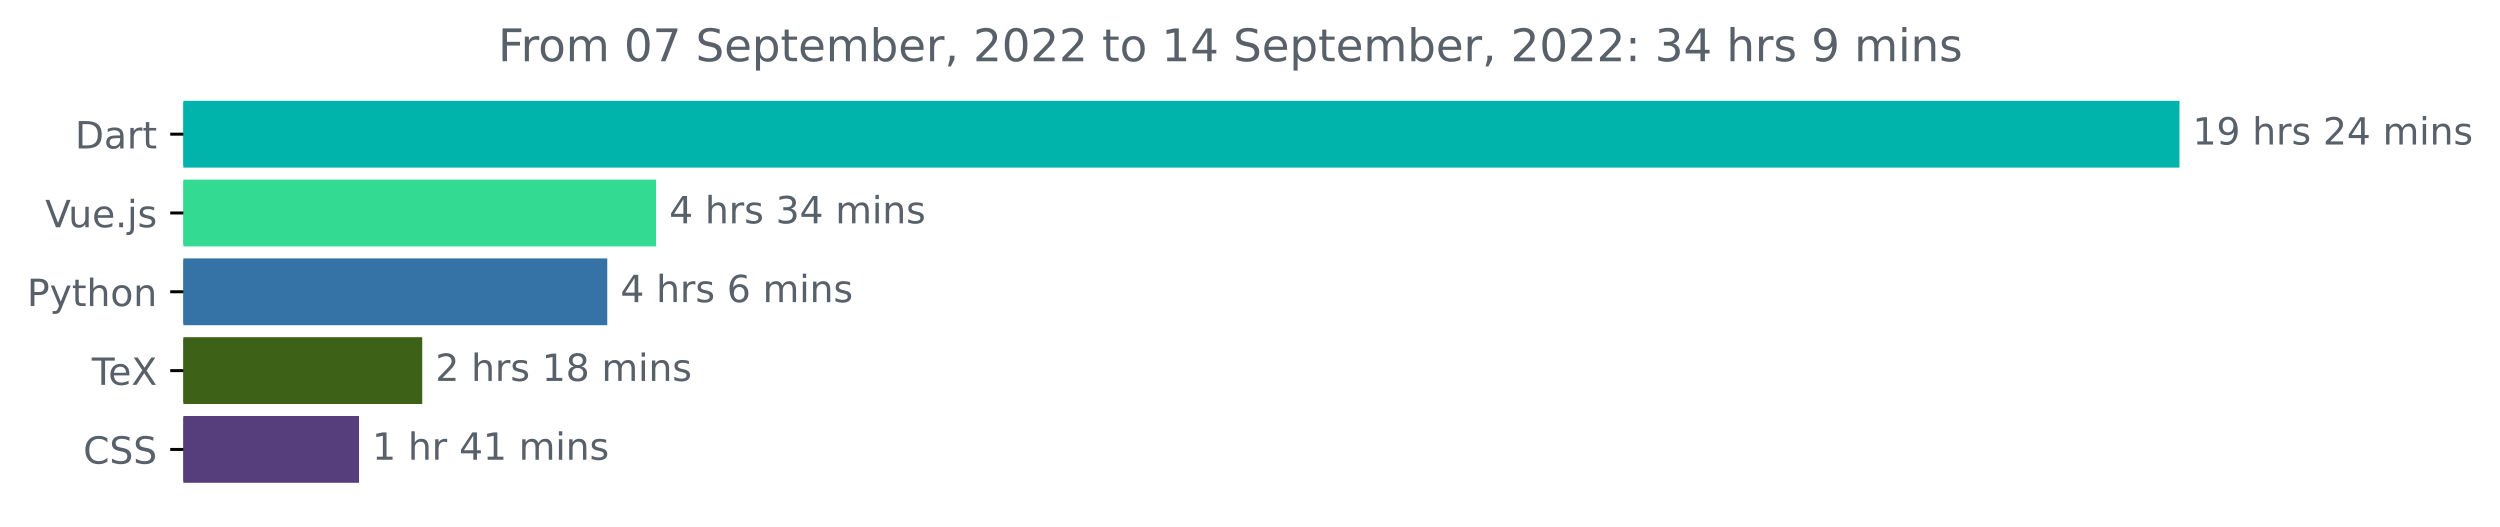
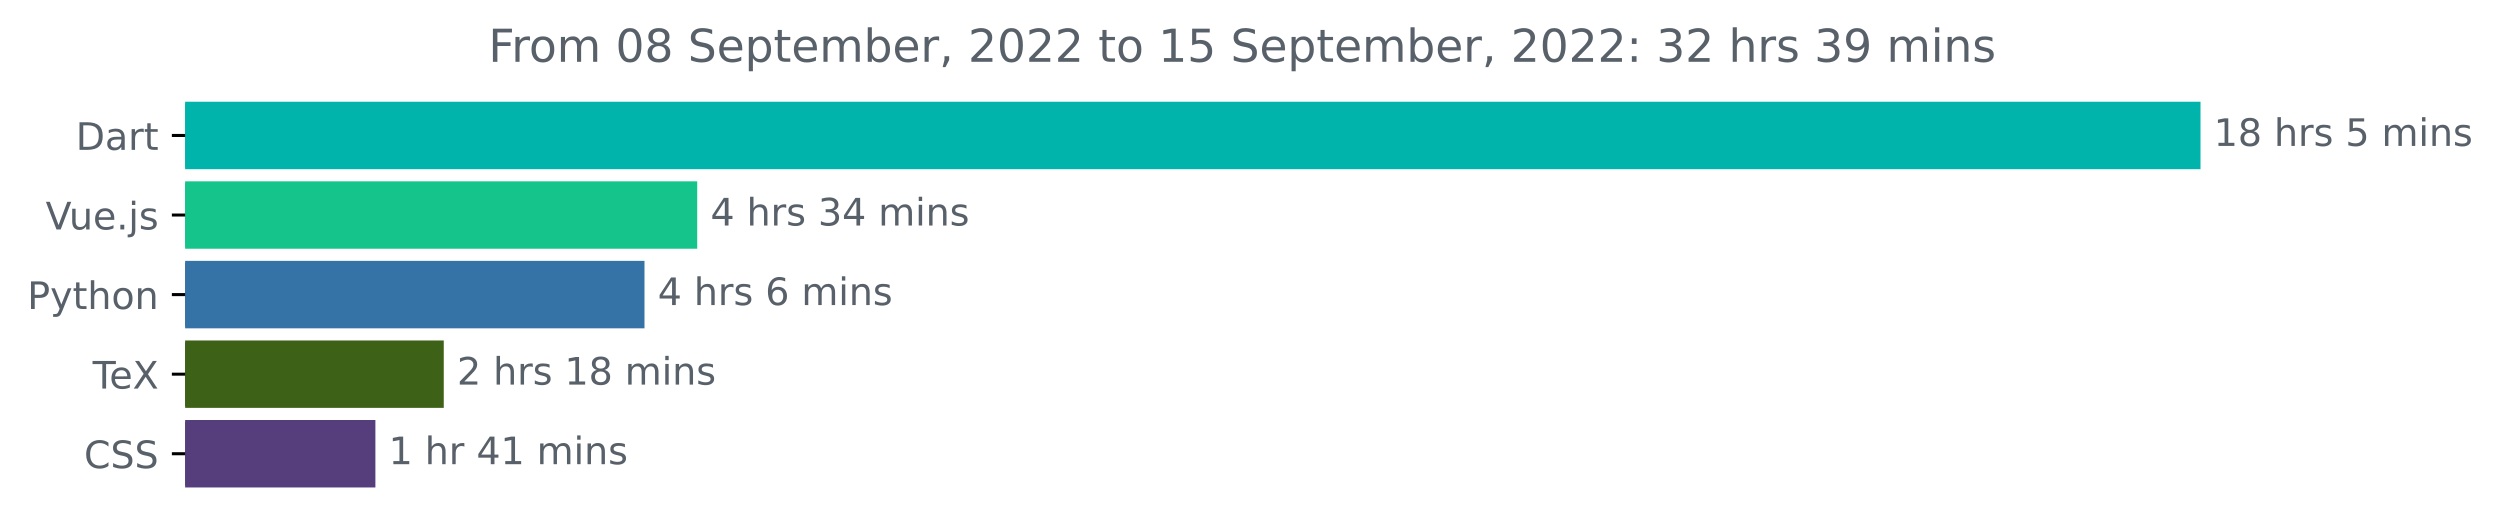
- <svg xmlns="http://www.w3.org/2000/svg" xmlns:xlink="http://www.w3.org/1999/xlink" width="666.199pt" height="140.398pt" viewBox="0 0 666.199 140.398" version="1.1">
+ <svg xmlns="http://www.w3.org/2000/svg" xmlns:xlink="http://www.w3.org/1999/xlink" width="659.836pt" height="140.398pt" viewBox="0 0 659.836 140.398" version="1.1">
  <defs>
    <style type="text/css">*{stroke-linejoin: round; stroke-linecap: butt}</style>
  </defs>
  <g id="figure_1">
    <g id="patch_1">
-       <path d="M 0 140.398  L 666.199 140.398  L 666.199 0  L 0 0  L 0 140.398  z " style="fill: none" />
+       <path d="M 0 140.398  L 659.836 140.398  L 659.836 0  L 0 0  L 0 140.398  z " style="fill: none" />
    </g>
    <g id="axes_1">
      <g id="patch_2">
-         <path d="M 48.862 27.358  L 580.291 27.358  L 580.291 44.158  L 48.862 44.158  z " clip-path="url(#p77416fb641)" style="fill: #00b4ab; stroke: #00b4ab; stroke-linejoin: miter" />
+         <path d="M 48.862 27.358  L 580.291 27.358  L 580.291 44.158  L 48.862 44.158  z " clip-path="url(#p46b3348496)" style="fill: #00b4ab; stroke: #00b4ab; stroke-linejoin: miter" />
      </g>
      <g id="patch_3">
-         <path d="M 48.862 48.358  L 174.328 48.358  L 174.328 65.158  L 48.862 65.158  z " clip-path="url(#p77416fb641)" style="fill: #33da92; stroke: #33da92; stroke-linejoin: miter" />
+         <path d="M 48.862 48.358  L 183.519 48.358  L 183.519 65.158  L 48.862 65.158  z " clip-path="url(#p46b3348496)" style="fill: #15c48a; stroke: #15c48a; stroke-linejoin: miter" />
      </g>
      <g id="patch_4">
-         <path d="M 48.862 69.358  L 161.323 69.358  L 161.323 86.158  L 48.862 86.158  z " clip-path="url(#p77416fb641)" style="fill: #3572a5; stroke: #3572a5; stroke-linejoin: miter" />
+         <path d="M 48.862 69.358  L 169.602 69.358  L 169.602 86.158  L 48.862 86.158  z " clip-path="url(#p46b3348496)" style="fill: #3572a5; stroke: #3572a5; stroke-linejoin: miter" />
      </g>
      <g id="patch_5">
-         <path d="M 48.862 90.358  L 112.016 90.358  L 112.016 107.158  L 48.862 107.158  z " clip-path="url(#p77416fb641)" style="fill: #3d6117; stroke: #3d6117; stroke-linejoin: miter" />
+         <path d="M 48.862 90.358  L 116.623 90.358  L 116.623 107.158  L 48.862 107.158  z " clip-path="url(#p46b3348496)" style="fill: #3d6117; stroke: #3d6117; stroke-linejoin: miter" />
      </g>
      <g id="patch_6">
-         <path d="M 48.862 111.358  L 95.175 111.358  L 95.175 128.158  L 48.862 128.158  z " clip-path="url(#p77416fb641)" style="fill: #563d7c; stroke: #563d7c; stroke-linejoin: miter" />
+         <path d="M 48.862 111.358  L 98.579 111.358  L 98.579 128.158  L 48.862 128.158  z " clip-path="url(#p46b3348496)" style="fill: #563d7c; stroke: #563d7c; stroke-linejoin: miter" />
      </g>
      <g id="matplotlib.axis_1" />
      <g id="matplotlib.axis_2">
        <g id="ytick_1">
          <g id="line2d_1">
            <defs>
-               <path id="mf069cc2b06" d="M 0 0  L -3.5 0  " style="stroke: #000000; stroke-width: 0.8" />
+               <path id="mfa1fe16c0f" d="M 0 0  L -3.5 0  " style="stroke: #000000; stroke-width: 0.8" />
            </defs>
            <g>
-               <use xlink:href="#mf069cc2b06" x="48.862" y="35.758" style="stroke: #000000; stroke-width: 0.8" />
+               <use xlink:href="#mfa1fe16c0f" x="48.862" y="35.758" style="stroke: #000000; stroke-width: 0.8" />
            </g>
          </g>
          <g id="text_1">
            <g style="fill: #586069" transform="translate(20.00313 39.55734)scale(0.1 -0.1)">
              <defs>
                <path id="DejaVuSans-44" d="M 1259 4147  L 1259 519  L 2022 519  Q 2988 519 3436 956  Q 3884 1394 3884 2338  Q 3884 3275 3436 3711  Q 2988 4147 2022 4147  L 1259 4147  z M 628 4666  L 1925 4666  Q 3281 4666 3915 4102  Q 4550 3538 4550 2338  Q 4550 1131 3912 565  Q 3275 0 1925 0  L 628 0  L 628 4666  z " transform="scale(0.015625)" />
                <path id="DejaVuSans-61" d="M 2194 1759  Q 1497 1759 1228 1600  Q 959 1441 959 1056  Q 959 750 1161 570  Q 1363 391 1709 391  Q 2188 391 2477 730  Q 2766 1069 2766 1631  L 2766 1759  L 2194 1759  z M 3341 1997  L 3341 0  L 2766 0  L 2766 531  Q 2569 213 2275 61  Q 1981 -91 1556 -91  Q 1019 -91 701 211  Q 384 513 384 1019  Q 384 1609 779 1909  Q 1175 2209 1959 2209  L 2766 2209  L 2766 2266  Q 2766 2663 2505 2880  Q 2244 3097 1772 3097  Q 1472 3097 1187 3025  Q 903 2953 641 2809  L 641 3341  Q 956 3463 1253 3523  Q 1550 3584 1831 3584  Q 2591 3584 2966 3190  Q 3341 2797 3341 1997  z " transform="scale(0.015625)" />
                <path id="DejaVuSans-72" d="M 2631 2963  Q 2534 3019 2420 3045  Q 2306 3072 2169 3072  Q 1681 3072 1420 2755  Q 1159 2438 1159 1844  L 1159 0  L 581 0  L 581 3500  L 1159 3500  L 1159 2956  Q 1341 3275 1631 3429  Q 1922 3584 2338 3584  Q 2397 3584 2469 3576  Q 2541 3569 2628 3553  L 2631 2963  z " transform="scale(0.015625)" />
                <path id="DejaVuSans-74" d="M 1172 4494  L 1172 3500  L 2356 3500  L 2356 3053  L 1172 3053  L 1172 1153  Q 1172 725 1289 603  Q 1406 481 1766 481  L 2356 481  L 2356 0  L 1766 0  Q 1100 0 847 248  Q 594 497 594 1153  L 594 3053  L 172 3053  L 172 3500  L 594 3500  L 594 4494  L 1172 4494  z " transform="scale(0.015625)" />
              </defs>
              <use xlink:href="#DejaVuSans-44" />
              <use xlink:href="#DejaVuSans-61" x="77.002" />
              <use xlink:href="#DejaVuSans-72" x="138.281" />
              <use xlink:href="#DejaVuSans-74" x="179.395" />
            </g>
          </g>
        </g>
        <g id="ytick_2">
          <g id="line2d_2">
            <g>
-               <use xlink:href="#mf069cc2b06" x="48.862" y="56.758" style="stroke: #000000; stroke-width: 0.8" />
+               <use xlink:href="#mfa1fe16c0f" x="48.862" y="56.758" style="stroke: #000000; stroke-width: 0.8" />
            </g>
          </g>
          <g id="text_2">
            <g style="fill: #586069" transform="translate(12.04063 60.55734)scale(0.1 -0.1)">
              <defs>
                <path id="DejaVuSans-56" d="M 1831 0  L 50 4666  L 709 4666  L 2188 738  L 3669 4666  L 4325 4666  L 2547 0  L 1831 0  z " transform="scale(0.015625)" />
                <path id="DejaVuSans-75" d="M 544 1381  L 544 3500  L 1119 3500  L 1119 1403  Q 1119 906 1312 657  Q 1506 409 1894 409  Q 2359 409 2629 706  Q 2900 1003 2900 1516  L 2900 3500  L 3475 3500  L 3475 0  L 2900 0  L 2900 538  Q 2691 219 2414 64  Q 2138 -91 1772 -91  Q 1169 -91 856 284  Q 544 659 544 1381  z M 1991 3584  L 1991 3584  z " transform="scale(0.015625)" />
                <path id="DejaVuSans-65" d="M 3597 1894  L 3597 1613  L 953 1613  Q 991 1019 1311 708  Q 1631 397 2203 397  Q 2534 397 2845 478  Q 3156 559 3463 722  L 3463 178  Q 3153 47 2828 -22  Q 2503 -91 2169 -91  Q 1331 -91 842 396  Q 353 884 353 1716  Q 353 2575 817 3079  Q 1281 3584 2069 3584  Q 2775 3584 3186 3129  Q 3597 2675 3597 1894  z M 3022 2063  Q 3016 2534 2758 2815  Q 2500 3097 2075 3097  Q 1594 3097 1305 2825  Q 1016 2553 972 2059  L 3022 2063  z " transform="scale(0.015625)" />
                <path id="DejaVuSans-2e" d="M 684 794  L 1344 794  L 1344 0  L 684 0  L 684 794  z " transform="scale(0.015625)" />
                <path id="DejaVuSans-6a" d="M 603 3500  L 1178 3500  L 1178 -63  Q 1178 -731 923 -1031  Q 669 -1331 103 -1331  L -116 -1331  L -116 -844  L 38 -844  Q 366 -844 484 -692  Q 603 -541 603 -63  L 603 3500  z M 603 4863  L 1178 4863  L 1178 4134  L 603 4134  L 603 4863  z " transform="scale(0.015625)" />
                <path id="DejaVuSans-73" d="M 2834 3397  L 2834 2853  Q 2591 2978 2328 3040  Q 2066 3103 1784 3103  Q 1356 3103 1142 2972  Q 928 2841 928 2578  Q 928 2378 1081 2264  Q 1234 2150 1697 2047  L 1894 2003  Q 2506 1872 2764 1633  Q 3022 1394 3022 966  Q 3022 478 2636 193  Q 2250 -91 1575 -91  Q 1294 -91 989 -36  Q 684 19 347 128  L 347 722  Q 666 556 975 473  Q 1284 391 1588 391  Q 1994 391 2212 530  Q 2431 669 2431 922  Q 2431 1156 2273 1281  Q 2116 1406 1581 1522  L 1381 1569  Q 847 1681 609 1914  Q 372 2147 372 2553  Q 372 3047 722 3315  Q 1072 3584 1716 3584  Q 2034 3584 2315 3537  Q 2597 3491 2834 3397  z " transform="scale(0.015625)" />
              </defs>
              <use xlink:href="#DejaVuSans-56" />
              <use xlink:href="#DejaVuSans-75" x="61.658" />
              <use xlink:href="#DejaVuSans-65" x="125.037" />
              <use xlink:href="#DejaVuSans-2e" x="186.561" />
              <use xlink:href="#DejaVuSans-6a" x="218.348" />
              <use xlink:href="#DejaVuSans-73" x="246.131" />
            </g>
          </g>
        </g>
        <g id="ytick_3">
          <g id="line2d_3">
            <g>
-               <use xlink:href="#mf069cc2b06" x="48.862" y="77.758" style="stroke: #000000; stroke-width: 0.8" />
+               <use xlink:href="#mfa1fe16c0f" x="48.862" y="77.758" style="stroke: #000000; stroke-width: 0.8" />
            </g>
          </g>
          <g id="text_3">
            <g style="fill: #586069" transform="translate(7.2 81.55734)scale(0.1 -0.1)">
              <defs>
                <path id="DejaVuSans-50" d="M 1259 4147  L 1259 2394  L 2053 2394  Q 2494 2394 2734 2622  Q 2975 2850 2975 3272  Q 2975 3691 2734 3919  Q 2494 4147 2053 4147  L 1259 4147  z M 628 4666  L 2053 4666  Q 2838 4666 3239 4311  Q 3641 3956 3641 3272  Q 3641 2581 3239 2228  Q 2838 1875 2053 1875  L 1259 1875  L 1259 0  L 628 0  L 628 4666  z " transform="scale(0.015625)" />
                <path id="DejaVuSans-79" d="M 2059 -325  Q 1816 -950 1584 -1140  Q 1353 -1331 966 -1331  L 506 -1331  L 506 -850  L 844 -850  Q 1081 -850 1212 -737  Q 1344 -625 1503 -206  L 1606 56  L 191 3500  L 800 3500  L 1894 763  L 2988 3500  L 3597 3500  L 2059 -325  z " transform="scale(0.015625)" />
                <path id="DejaVuSans-68" d="M 3513 2113  L 3513 0  L 2938 0  L 2938 2094  Q 2938 2591 2744 2837  Q 2550 3084 2163 3084  Q 1697 3084 1428 2787  Q 1159 2491 1159 1978  L 1159 0  L 581 0  L 581 4863  L 1159 4863  L 1159 2956  Q 1366 3272 1645 3428  Q 1925 3584 2291 3584  Q 2894 3584 3203 3211  Q 3513 2838 3513 2113  z " transform="scale(0.015625)" />
                <path id="DejaVuSans-6f" d="M 1959 3097  Q 1497 3097 1228 2736  Q 959 2375 959 1747  Q 959 1119 1226 758  Q 1494 397 1959 397  Q 2419 397 2687 759  Q 2956 1122 2956 1747  Q 2956 2369 2687 2733  Q 2419 3097 1959 3097  z M 1959 3584  Q 2709 3584 3137 3096  Q 3566 2609 3566 1747  Q 3566 888 3137 398  Q 2709 -91 1959 -91  Q 1206 -91 779 398  Q 353 888 353 1747  Q 353 2609 779 3096  Q 1206 3584 1959 3584  z " transform="scale(0.015625)" />
                <path id="DejaVuSans-6e" d="M 3513 2113  L 3513 0  L 2938 0  L 2938 2094  Q 2938 2591 2744 2837  Q 2550 3084 2163 3084  Q 1697 3084 1428 2787  Q 1159 2491 1159 1978  L 1159 0  L 581 0  L 581 3500  L 1159 3500  L 1159 2956  Q 1366 3272 1645 3428  Q 1925 3584 2291 3584  Q 2894 3584 3203 3211  Q 3513 2838 3513 2113  z " transform="scale(0.015625)" />
              </defs>
              <use xlink:href="#DejaVuSans-50" />
              <use xlink:href="#DejaVuSans-79" x="60.303" />
              <use xlink:href="#DejaVuSans-74" x="119.482" />
              <use xlink:href="#DejaVuSans-68" x="158.691" />
              <use xlink:href="#DejaVuSans-6f" x="222.07" />
              <use xlink:href="#DejaVuSans-6e" x="283.252" />
            </g>
          </g>
        </g>
        <g id="ytick_4">
          <g id="line2d_4">
            <g>
-               <use xlink:href="#mf069cc2b06" x="48.862" y="98.758" style="stroke: #000000; stroke-width: 0.8" />
+               <use xlink:href="#mfa1fe16c0f" x="48.862" y="98.758" style="stroke: #000000; stroke-width: 0.8" />
            </g>
          </g>
          <g id="text_4">
            <g style="fill: #586069" transform="translate(24.45156 102.5573)scale(0.1 -0.1)">
              <defs>
                <path id="DejaVuSans-54" d="M -19 4666  L 3928 4666  L 3928 4134  L 2272 4134  L 2272 0  L 1638 0  L 1638 4134  L -19 4134  L -19 4666  z " transform="scale(0.015625)" />
                <path id="DejaVuSans-58" d="M 403 4666  L 1081 4666  L 2241 2931  L 3406 4666  L 4084 4666  L 2584 2425  L 4184 0  L 3506 0  L 2194 1984  L 872 0  L 191 0  L 1856 2491  L 403 4666  z " transform="scale(0.015625)" />
              </defs>
              <use xlink:href="#DejaVuSans-54" />
              <use xlink:href="#DejaVuSans-65" x="44.084" />
              <use xlink:href="#DejaVuSans-58" x="105.607" />
            </g>
          </g>
        </g>
        <g id="ytick_5">
          <g id="line2d_5">
            <g>
-               <use xlink:href="#mf069cc2b06" x="48.862" y="119.758" style="stroke: #000000; stroke-width: 0.8" />
+               <use xlink:href="#mfa1fe16c0f" x="48.862" y="119.758" style="stroke: #000000; stroke-width: 0.8" />
            </g>
          </g>
          <g id="text_5">
            <g style="fill: #586069" transform="translate(22.18281 123.5573)scale(0.1 -0.1)">
              <defs>
                <path id="DejaVuSans-43" d="M 4122 4306  L 4122 3641  Q 3803 3938 3442 4084  Q 3081 4231 2675 4231  Q 1875 4231 1450 3742  Q 1025 3253 1025 2328  Q 1025 1406 1450 917  Q 1875 428 2675 428  Q 3081 428 3442 575  Q 3803 722 4122 1019  L 4122 359  Q 3791 134 3420 21  Q 3050 -91 2638 -91  Q 1578 -91 968 557  Q 359 1206 359 2328  Q 359 3453 968 4101  Q 1578 4750 2638 4750  Q 3056 4750 3426 4639  Q 3797 4528 4122 4306  z " transform="scale(0.015625)" />
                <path id="DejaVuSans-53" d="M 3425 4513  L 3425 3897  Q 3066 4069 2747 4153  Q 2428 4238 2131 4238  Q 1616 4238 1336 4038  Q 1056 3838 1056 3469  Q 1056 3159 1242 3001  Q 1428 2844 1947 2747  L 2328 2669  Q 3034 2534 3370 2195  Q 3706 1856 3706 1288  Q 3706 609 3251 259  Q 2797 -91 1919 -91  Q 1588 -91 1214 -16  Q 841 59 441 206  L 441 856  Q 825 641 1194 531  Q 1563 422 1919 422  Q 2459 422 2753 634  Q 3047 847 3047 1241  Q 3047 1584 2836 1778  Q 2625 1972 2144 2069  L 1759 2144  Q 1053 2284 737 2584  Q 422 2884 422 3419  Q 422 4038 858 4394  Q 1294 4750 2059 4750  Q 2388 4750 2728 4690  Q 3069 4631 3425 4513  z " transform="scale(0.015625)" />
              </defs>
              <use xlink:href="#DejaVuSans-43" />
              <use xlink:href="#DejaVuSans-53" x="69.824" />
              <use xlink:href="#DejaVuSans-53" x="133.301" />
            </g>
          </g>
        </g>
      </g>
      <g id="text_6">
        <g style="fill: #586069" transform="translate(584.2911 38.5175)scale(0.1 -0.1)">
          <defs>
            <path id="DejaVuSans-31" d="M 794 531  L 1825 531  L 1825 4091  L 703 3866  L 703 4441  L 1819 4666  L 2450 4666  L 2450 531  L 3481 531  L 3481 0  L 794 0  L 794 531  z " transform="scale(0.015625)" />
-             <path id="DejaVuSans-39" d="M 703 97  L 703 672  Q 941 559 1184 500  Q 1428 441 1663 441  Q 2288 441 2617 861  Q 2947 1281 2994 2138  Q 2813 1869 2534 1725  Q 2256 1581 1919 1581  Q 1219 1581 811 2004  Q 403 2428 403 3163  Q 403 3881 828 4315  Q 1253 4750 1959 4750  Q 2769 4750 3195 4129  Q 3622 3509 3622 2328  Q 3622 1225 3098 567  Q 2575 -91 1691 -91  Q 1453 -91 1209 -44  Q 966 3 703 97  z M 1959 2075  Q 2384 2075 2632 2365  Q 2881 2656 2881 3163  Q 2881 3666 2632 3958  Q 2384 4250 1959 4250  Q 1534 4250 1286 3958  Q 1038 3666 1038 3163  Q 1038 2656 1286 2365  Q 1534 2075 1959 2075  z " transform="scale(0.015625)" />
+             <path id="DejaVuSans-38" d="M 2034 2216  Q 1584 2216 1326 1975  Q 1069 1734 1069 1313  Q 1069 891 1326 650  Q 1584 409 2034 409  Q 2484 409 2743 651  Q 3003 894 3003 1313  Q 3003 1734 2745 1975  Q 2488 2216 2034 2216  z M 1403 2484  Q 997 2584 770 2862  Q 544 3141 544 3541  Q 544 4100 942 4425  Q 1341 4750 2034 4750  Q 2731 4750 3128 4425  Q 3525 4100 3525 3541  Q 3525 3141 3298 2862  Q 3072 2584 2669 2484  Q 3125 2378 3379 2068  Q 3634 1759 3634 1313  Q 3634 634 3220 271  Q 2806 -91 2034 -91  Q 1263 -91 848 271  Q 434 634 434 1313  Q 434 1759 690 2068  Q 947 2378 1403 2484  z M 1172 3481  Q 1172 3119 1398 2916  Q 1625 2713 2034 2713  Q 2441 2713 2670 2916  Q 2900 3119 2900 3481  Q 2900 3844 2670 4047  Q 2441 4250 2034 4250  Q 1625 4250 1398 4047  Q 1172 3844 1172 3481  z " transform="scale(0.015625)" />
            <path id="DejaVuSans-20" transform="scale(0.015625)" />
-             <path id="DejaVuSans-32" d="M 1228 531  L 3431 531  L 3431 0  L 469 0  L 469 531  Q 828 903 1448 1529  Q 2069 2156 2228 2338  Q 2531 2678 2651 2914  Q 2772 3150 2772 3378  Q 2772 3750 2511 3984  Q 2250 4219 1831 4219  Q 1534 4219 1204 4116  Q 875 4013 500 3803  L 500 4441  Q 881 4594 1212 4672  Q 1544 4750 1819 4750  Q 2544 4750 2975 4387  Q 3406 4025 3406 3419  Q 3406 3131 3298 2873  Q 3191 2616 2906 2266  Q 2828 2175 2409 1742  Q 1991 1309 1228 531  z " transform="scale(0.015625)" />
-             <path id="DejaVuSans-34" d="M 2419 4116  L 825 1625  L 2419 1625  L 2419 4116  z M 2253 4666  L 3047 4666  L 3047 1625  L 3713 1625  L 3713 1100  L 3047 1100  L 3047 0  L 2419 0  L 2419 1100  L 313 1100  L 313 1709  L 2253 4666  z " transform="scale(0.015625)" />
+             <path id="DejaVuSans-35" d="M 691 4666  L 3169 4666  L 3169 4134  L 1269 4134  L 1269 2991  Q 1406 3038 1543 3061  Q 1681 3084 1819 3084  Q 2600 3084 3056 2656  Q 3513 2228 3513 1497  Q 3513 744 3044 326  Q 2575 -91 1722 -91  Q 1428 -91 1123 -41  Q 819 9 494 109  L 494 744  Q 775 591 1075 516  Q 1375 441 1709 441  Q 2250 441 2565 725  Q 2881 1009 2881 1497  Q 2881 1984 2565 2268  Q 2250 2553 1709 2553  Q 1456 2553 1204 2497  Q 953 2441 691 2322  L 691 4666  z " transform="scale(0.015625)" />
            <path id="DejaVuSans-6d" d="M 3328 2828  Q 3544 3216 3844 3400  Q 4144 3584 4550 3584  Q 5097 3584 5394 3201  Q 5691 2819 5691 2113  L 5691 0  L 5113 0  L 5113 2094  Q 5113 2597 4934 2840  Q 4756 3084 4391 3084  Q 3944 3084 3684 2787  Q 3425 2491 3425 1978  L 3425 0  L 2847 0  L 2847 2094  Q 2847 2600 2669 2842  Q 2491 3084 2119 3084  Q 1678 3084 1418 2786  Q 1159 2488 1159 1978  L 1159 0  L 581 0  L 581 3500  L 1159 3500  L 1159 2956  Q 1356 3278 1631 3431  Q 1906 3584 2284 3584  Q 2666 3584 2933 3390  Q 3200 3197 3328 2828  z " transform="scale(0.015625)" />
            <path id="DejaVuSans-69" d="M 603 3500  L 1178 3500  L 1178 0  L 603 0  L 603 3500  z M 603 4863  L 1178 4863  L 1178 4134  L 603 4134  L 603 4863  z " transform="scale(0.015625)" />
          </defs>
          <use xlink:href="#DejaVuSans-31" />
-           <use xlink:href="#DejaVuSans-39" x="63.623" />
+           <use xlink:href="#DejaVuSans-38" x="63.623" />
          <use xlink:href="#DejaVuSans-20" x="127.246" />
          <use xlink:href="#DejaVuSans-68" x="159.033" />
          <use xlink:href="#DejaVuSans-72" x="222.412" />
          <use xlink:href="#DejaVuSans-73" x="263.525" />
          <use xlink:href="#DejaVuSans-20" x="315.625" />
-           <use xlink:href="#DejaVuSans-32" x="347.412" />
-           <use xlink:href="#DejaVuSans-34" x="411.035" />
-           <use xlink:href="#DejaVuSans-20" x="474.658" />
-           <use xlink:href="#DejaVuSans-6d" x="506.445" />
-           <use xlink:href="#DejaVuSans-69" x="603.857" />
-           <use xlink:href="#DejaVuSans-6e" x="631.641" />
-           <use xlink:href="#DejaVuSans-73" x="695.02" />
+           <use xlink:href="#DejaVuSans-35" x="347.412" />
+           <use xlink:href="#DejaVuSans-20" x="411.035" />
+           <use xlink:href="#DejaVuSans-6d" x="442.822" />
+           <use xlink:href="#DejaVuSans-69" x="540.234" />
+           <use xlink:href="#DejaVuSans-6e" x="568.018" />
+           <use xlink:href="#DejaVuSans-73" x="631.396" />
        </g>
      </g>
      <g id="text_7">
-         <g style="fill: #586069" transform="translate(178.3283 59.5175)scale(0.1 -0.1)">
-           <defs>
+         <g style="fill: #586069" transform="translate(187.5192 59.5175)scale(0.1 -0.1)">
+           <defs>
+             <path id="DejaVuSans-34" d="M 2419 4116  L 825 1625  L 2419 1625  L 2419 4116  z M 2253 4666  L 3047 4666  L 3047 1625  L 3713 1625  L 3713 1100  L 3047 1100  L 3047 0  L 2419 0  L 2419 1100  L 313 1100  L 313 1709  L 2253 4666  z " transform="scale(0.015625)" />
            <path id="DejaVuSans-33" d="M 2597 2516  Q 3050 2419 3304 2112  Q 3559 1806 3559 1356  Q 3559 666 3084 287  Q 2609 -91 1734 -91  Q 1441 -91 1130 -33  Q 819 25 488 141  L 488 750  Q 750 597 1062 519  Q 1375 441 1716 441  Q 2309 441 2620 675  Q 2931 909 2931 1356  Q 2931 1769 2642 2001  Q 2353 2234 1838 2234  L 1294 2234  L 1294 2753  L 1863 2753  Q 2328 2753 2575 2939  Q 2822 3125 2822 3475  Q 2822 3834 2567 4026  Q 2313 4219 1838 4219  Q 1578 4219 1281 4162  Q 984 4106 628 3988  L 628 4550  Q 988 4650 1302 4700  Q 1616 4750 1894 4750  Q 2613 4750 3031 4423  Q 3450 4097 3450 3541  Q 3450 3153 3228 2886  Q 3006 2619 2597 2516  z " transform="scale(0.015625)" />
          </defs>
          <use xlink:href="#DejaVuSans-34" />
          <use xlink:href="#DejaVuSans-20" x="63.623" />
          <use xlink:href="#DejaVuSans-68" x="95.41" />
          <use xlink:href="#DejaVuSans-72" x="158.789" />
          <use xlink:href="#DejaVuSans-73" x="199.902" />
          <use xlink:href="#DejaVuSans-20" x="252.002" />
          <use xlink:href="#DejaVuSans-33" x="283.789" />
          <use xlink:href="#DejaVuSans-34" x="347.412" />
          <use xlink:href="#DejaVuSans-20" x="411.035" />
          <use xlink:href="#DejaVuSans-6d" x="442.822" />
          <use xlink:href="#DejaVuSans-69" x="540.234" />
          <use xlink:href="#DejaVuSans-6e" x="568.018" />
          <use xlink:href="#DejaVuSans-73" x="631.396" />
        </g>
      </g>
      <g id="text_8">
-         <g style="fill: #586069" transform="translate(165.3233 80.5175)scale(0.1 -0.1)">
+         <g style="fill: #586069" transform="translate(173.6025 80.5175)scale(0.1 -0.1)">
          <defs>
            <path id="DejaVuSans-36" d="M 2113 2584  Q 1688 2584 1439 2293  Q 1191 2003 1191 1497  Q 1191 994 1439 701  Q 1688 409 2113 409  Q 2538 409 2786 701  Q 3034 994 3034 1497  Q 3034 2003 2786 2293  Q 2538 2584 2113 2584  z M 3366 4563  L 3366 3988  Q 3128 4100 2886 4159  Q 2644 4219 2406 4219  Q 1781 4219 1451 3797  Q 1122 3375 1075 2522  Q 1259 2794 1537 2939  Q 1816 3084 2150 3084  Q 2853 3084 3261 2657  Q 3669 2231 3669 1497  Q 3669 778 3244 343  Q 2819 -91 2113 -91  Q 1303 -91 875 529  Q 447 1150 447 2328  Q 447 3434 972 4092  Q 1497 4750 2381 4750  Q 2619 4750 2861 4703  Q 3103 4656 3366 4563  z " transform="scale(0.015625)" />
          </defs>
          <use xlink:href="#DejaVuSans-34" />
          <use xlink:href="#DejaVuSans-20" x="63.623" />
          <use xlink:href="#DejaVuSans-68" x="95.41" />
          <use xlink:href="#DejaVuSans-72" x="158.789" />
          <use xlink:href="#DejaVuSans-73" x="199.902" />
          <use xlink:href="#DejaVuSans-20" x="252.002" />
          <use xlink:href="#DejaVuSans-36" x="283.789" />
          <use xlink:href="#DejaVuSans-20" x="347.412" />
          <use xlink:href="#DejaVuSans-6d" x="379.199" />
          <use xlink:href="#DejaVuSans-69" x="476.611" />
          <use xlink:href="#DejaVuSans-6e" x="504.395" />
          <use xlink:href="#DejaVuSans-73" x="567.773" />
        </g>
      </g>
      <g id="text_9">
-         <g style="fill: #586069" transform="translate(116.0164 101.5175)scale(0.1 -0.1)">
-           <defs>
-             <path id="DejaVuSans-38" d="M 2034 2216  Q 1584 2216 1326 1975  Q 1069 1734 1069 1313  Q 1069 891 1326 650  Q 1584 409 2034 409  Q 2484 409 2743 651  Q 3003 894 3003 1313  Q 3003 1734 2745 1975  Q 2488 2216 2034 2216  z M 1403 2484  Q 997 2584 770 2862  Q 544 3141 544 3541  Q 544 4100 942 4425  Q 1341 4750 2034 4750  Q 2731 4750 3128 4425  Q 3525 4100 3525 3541  Q 3525 3141 3298 2862  Q 3072 2584 2669 2484  Q 3125 2378 3379 2068  Q 3634 1759 3634 1313  Q 3634 634 3220 271  Q 2806 -91 2034 -91  Q 1263 -91 848 271  Q 434 634 434 1313  Q 434 1759 690 2068  Q 947 2378 1403 2484  z M 1172 3481  Q 1172 3119 1398 2916  Q 1625 2713 2034 2713  Q 2441 2713 2670 2916  Q 2900 3119 2900 3481  Q 2900 3844 2670 4047  Q 2441 4250 2034 4250  Q 1625 4250 1398 4047  Q 1172 3844 1172 3481  z " transform="scale(0.015625)" />
+         <g style="fill: #586069" transform="translate(120.6228 101.5175)scale(0.1 -0.1)">
+           <defs>
+             <path id="DejaVuSans-32" d="M 1228 531  L 3431 531  L 3431 0  L 469 0  L 469 531  Q 828 903 1448 1529  Q 2069 2156 2228 2338  Q 2531 2678 2651 2914  Q 2772 3150 2772 3378  Q 2772 3750 2511 3984  Q 2250 4219 1831 4219  Q 1534 4219 1204 4116  Q 875 4013 500 3803  L 500 4441  Q 881 4594 1212 4672  Q 1544 4750 1819 4750  Q 2544 4750 2975 4387  Q 3406 4025 3406 3419  Q 3406 3131 3298 2873  Q 3191 2616 2906 2266  Q 2828 2175 2409 1742  Q 1991 1309 1228 531  z " transform="scale(0.015625)" />
          </defs>
          <use xlink:href="#DejaVuSans-32" />
          <use xlink:href="#DejaVuSans-20" x="63.623" />
          <use xlink:href="#DejaVuSans-68" x="95.41" />
          <use xlink:href="#DejaVuSans-72" x="158.789" />
          <use xlink:href="#DejaVuSans-73" x="199.902" />
          <use xlink:href="#DejaVuSans-20" x="252.002" />
          <use xlink:href="#DejaVuSans-31" x="283.789" />
          <use xlink:href="#DejaVuSans-38" x="347.412" />
          <use xlink:href="#DejaVuSans-20" x="411.035" />
          <use xlink:href="#DejaVuSans-6d" x="442.822" />
          <use xlink:href="#DejaVuSans-69" x="540.234" />
          <use xlink:href="#DejaVuSans-6e" x="568.018" />
          <use xlink:href="#DejaVuSans-73" x="631.396" />
        </g>
      </g>
      <g id="text_10">
-         <g style="fill: #586069" transform="translate(99.17538 122.5175)scale(0.1 -0.1)">
+         <g style="fill: #586069" transform="translate(102.579 122.5175)scale(0.1 -0.1)">
          <use xlink:href="#DejaVuSans-31" />
          <use xlink:href="#DejaVuSans-20" x="63.623" />
          <use xlink:href="#DejaVuSans-68" x="95.41" />
          <use xlink:href="#DejaVuSans-72" x="158.789" />
          <use xlink:href="#DejaVuSans-20" x="199.902" />
          <use xlink:href="#DejaVuSans-34" x="231.689" />
          <use xlink:href="#DejaVuSans-31" x="295.312" />
          <use xlink:href="#DejaVuSans-20" x="358.936" />
          <use xlink:href="#DejaVuSans-6d" x="390.723" />
          <use xlink:href="#DejaVuSans-69" x="488.135" />
          <use xlink:href="#DejaVuSans-6e" x="515.918" />
          <use xlink:href="#DejaVuSans-73" x="579.297" />
        </g>
      </g>
      <g id="text_11">
-         <g style="fill: #586069" transform="translate(132.7369 16.31812)scale(0.12 -0.12)">
+         <g style="fill: #586069" transform="translate(128.9194 16.31812)scale(0.12 -0.12)">
          <defs>
            <path id="DejaVuSans-46" d="M 628 4666  L 3309 4666  L 3309 4134  L 1259 4134  L 1259 2759  L 3109 2759  L 3109 2228  L 1259 2228  L 1259 0  L 628 0  L 628 4666  z " transform="scale(0.015625)" />
            <path id="DejaVuSans-30" d="M 2034 4250  Q 1547 4250 1301 3770  Q 1056 3291 1056 2328  Q 1056 1369 1301 889  Q 1547 409 2034 409  Q 2525 409 2770 889  Q 3016 1369 3016 2328  Q 3016 3291 2770 3770  Q 2525 4250 2034 4250  z M 2034 4750  Q 2819 4750 3233 4129  Q 3647 3509 3647 2328  Q 3647 1150 3233 529  Q 2819 -91 2034 -91  Q 1250 -91 836 529  Q 422 1150 422 2328  Q 422 3509 836 4129  Q 1250 4750 2034 4750  z " transform="scale(0.015625)" />
-             <path id="DejaVuSans-37" d="M 525 4666  L 3525 4666  L 3525 4397  L 1831 0  L 1172 0  L 2766 4134  L 525 4134  L 525 4666  z " transform="scale(0.015625)" />
            <path id="DejaVuSans-70" d="M 1159 525  L 1159 -1331  L 581 -1331  L 581 3500  L 1159 3500  L 1159 2969  Q 1341 3281 1617 3432  Q 1894 3584 2278 3584  Q 2916 3584 3314 3078  Q 3713 2572 3713 1747  Q 3713 922 3314 415  Q 2916 -91 2278 -91  Q 1894 -91 1617 61  Q 1341 213 1159 525  z M 3116 1747  Q 3116 2381 2855 2742  Q 2594 3103 2138 3103  Q 1681 3103 1420 2742  Q 1159 2381 1159 1747  Q 1159 1113 1420 752  Q 1681 391 2138 391  Q 2594 391 2855 752  Q 3116 1113 3116 1747  z " transform="scale(0.015625)" />
            <path id="DejaVuSans-62" d="M 3116 1747  Q 3116 2381 2855 2742  Q 2594 3103 2138 3103  Q 1681 3103 1420 2742  Q 1159 2381 1159 1747  Q 1159 1113 1420 752  Q 1681 391 2138 391  Q 2594 391 2855 752  Q 3116 1113 3116 1747  z M 1159 2969  Q 1341 3281 1617 3432  Q 1894 3584 2278 3584  Q 2916 3584 3314 3078  Q 3713 2572 3713 1747  Q 3713 922 3314 415  Q 2916 -91 2278 -91  Q 1894 -91 1617 61  Q 1341 213 1159 525  L 1159 0  L 581 0  L 581 4863  L 1159 4863  L 1159 2969  z " transform="scale(0.015625)" />
            <path id="DejaVuSans-2c" d="M 750 794  L 1409 794  L 1409 256  L 897 -744  L 494 -744  L 750 256  L 750 794  z " transform="scale(0.015625)" />
            <path id="DejaVuSans-3a" d="M 750 794  L 1409 794  L 1409 0  L 750 0  L 750 794  z M 750 3309  L 1409 3309  L 1409 2516  L 750 2516  L 750 3309  z " transform="scale(0.015625)" />
+             <path id="DejaVuSans-39" d="M 703 97  L 703 672  Q 941 559 1184 500  Q 1428 441 1663 441  Q 2288 441 2617 861  Q 2947 1281 2994 2138  Q 2813 1869 2534 1725  Q 2256 1581 1919 1581  Q 1219 1581 811 2004  Q 403 2428 403 3163  Q 403 3881 828 4315  Q 1253 4750 1959 4750  Q 2769 4750 3195 4129  Q 3622 3509 3622 2328  Q 3622 1225 3098 567  Q 2575 -91 1691 -91  Q 1453 -91 1209 -44  Q 966 3 703 97  z M 1959 2075  Q 2384 2075 2632 2365  Q 2881 2656 2881 3163  Q 2881 3666 2632 3958  Q 2384 4250 1959 4250  Q 1534 4250 1286 3958  Q 1038 3666 1038 3163  Q 1038 2656 1286 2365  Q 1534 2075 1959 2075  z " transform="scale(0.015625)" />
          </defs>
          <use xlink:href="#DejaVuSans-46" />
          <use xlink:href="#DejaVuSans-72" x="50.27" />
          <use xlink:href="#DejaVuSans-6f" x="89.133" />
          <use xlink:href="#DejaVuSans-6d" x="150.314" />
          <use xlink:href="#DejaVuSans-20" x="247.727" />
          <use xlink:href="#DejaVuSans-30" x="279.514" />
-           <use xlink:href="#DejaVuSans-37" x="343.137" />
+           <use xlink:href="#DejaVuSans-38" x="343.137" />
          <use xlink:href="#DejaVuSans-20" x="406.76" />
          <use xlink:href="#DejaVuSans-53" x="438.547" />
          <use xlink:href="#DejaVuSans-65" x="502.023" />
          <use xlink:href="#DejaVuSans-70" x="563.547" />
          <use xlink:href="#DejaVuSans-74" x="627.023" />
          <use xlink:href="#DejaVuSans-65" x="666.232" />
          <use xlink:href="#DejaVuSans-6d" x="727.756" />
          <use xlink:href="#DejaVuSans-62" x="825.168" />
          <use xlink:href="#DejaVuSans-65" x="888.645" />
          <use xlink:href="#DejaVuSans-72" x="950.168" />
          <use xlink:href="#DejaVuSans-2c" x="991.281" />
          <use xlink:href="#DejaVuSans-20" x="1023.068" />
          <use xlink:href="#DejaVuSans-32" x="1054.855" />
          <use xlink:href="#DejaVuSans-30" x="1118.479" />
          <use xlink:href="#DejaVuSans-32" x="1182.102" />
          <use xlink:href="#DejaVuSans-32" x="1245.725" />
          <use xlink:href="#DejaVuSans-20" x="1309.348" />
          <use xlink:href="#DejaVuSans-74" x="1341.135" />
          <use xlink:href="#DejaVuSans-6f" x="1380.344" />
          <use xlink:href="#DejaVuSans-20" x="1441.525" />
          <use xlink:href="#DejaVuSans-31" x="1473.312" />
-           <use xlink:href="#DejaVuSans-34" x="1536.936" />
+           <use xlink:href="#DejaVuSans-35" x="1536.936" />
          <use xlink:href="#DejaVuSans-20" x="1600.559" />
          <use xlink:href="#DejaVuSans-53" x="1632.346" />
          <use xlink:href="#DejaVuSans-65" x="1695.822" />
          <use xlink:href="#DejaVuSans-70" x="1757.346" />
          <use xlink:href="#DejaVuSans-74" x="1820.822" />
          <use xlink:href="#DejaVuSans-65" x="1860.031" />
          <use xlink:href="#DejaVuSans-6d" x="1921.555" />
          <use xlink:href="#DejaVuSans-62" x="2018.967" />
          <use xlink:href="#DejaVuSans-65" x="2082.443" />
          <use xlink:href="#DejaVuSans-72" x="2143.967" />
          <use xlink:href="#DejaVuSans-2c" x="2185.08" />
          <use xlink:href="#DejaVuSans-20" x="2216.867" />
          <use xlink:href="#DejaVuSans-32" x="2248.654" />
          <use xlink:href="#DejaVuSans-30" x="2312.277" />
          <use xlink:href="#DejaVuSans-32" x="2375.9" />
          <use xlink:href="#DejaVuSans-32" x="2439.523" />
          <use xlink:href="#DejaVuSans-3a" x="2503.146" />
          <use xlink:href="#DejaVuSans-20" x="2536.838" />
          <use xlink:href="#DejaVuSans-33" x="2568.625" />
-           <use xlink:href="#DejaVuSans-34" x="2632.248" />
+           <use xlink:href="#DejaVuSans-32" x="2632.248" />
          <use xlink:href="#DejaVuSans-20" x="2695.871" />
          <use xlink:href="#DejaVuSans-68" x="2727.658" />
          <use xlink:href="#DejaVuSans-72" x="2791.037" />
          <use xlink:href="#DejaVuSans-73" x="2832.15" />
          <use xlink:href="#DejaVuSans-20" x="2884.25" />
-           <use xlink:href="#DejaVuSans-39" x="2916.037" />
-           <use xlink:href="#DejaVuSans-20" x="2979.66" />
-           <use xlink:href="#DejaVuSans-6d" x="3011.447" />
-           <use xlink:href="#DejaVuSans-69" x="3108.859" />
-           <use xlink:href="#DejaVuSans-6e" x="3136.643" />
-           <use xlink:href="#DejaVuSans-73" x="3200.021" />
+           <use xlink:href="#DejaVuSans-33" x="2916.037" />
+           <use xlink:href="#DejaVuSans-39" x="2979.66" />
+           <use xlink:href="#DejaVuSans-20" x="3043.283" />
+           <use xlink:href="#DejaVuSans-6d" x="3075.07" />
+           <use xlink:href="#DejaVuSans-69" x="3172.482" />
+           <use xlink:href="#DejaVuSans-6e" x="3200.266" />
+           <use xlink:href="#DejaVuSans-73" x="3263.645" />
        </g>
      </g>
    </g>
  </g>
  <defs>
-     <clipPath id="p77416fb641">
+     <clipPath id="p46b3348496">
      <rect x="48.862" y="22.318" width="558" height="110.88" />
    </clipPath>
  </defs>
</svg>
